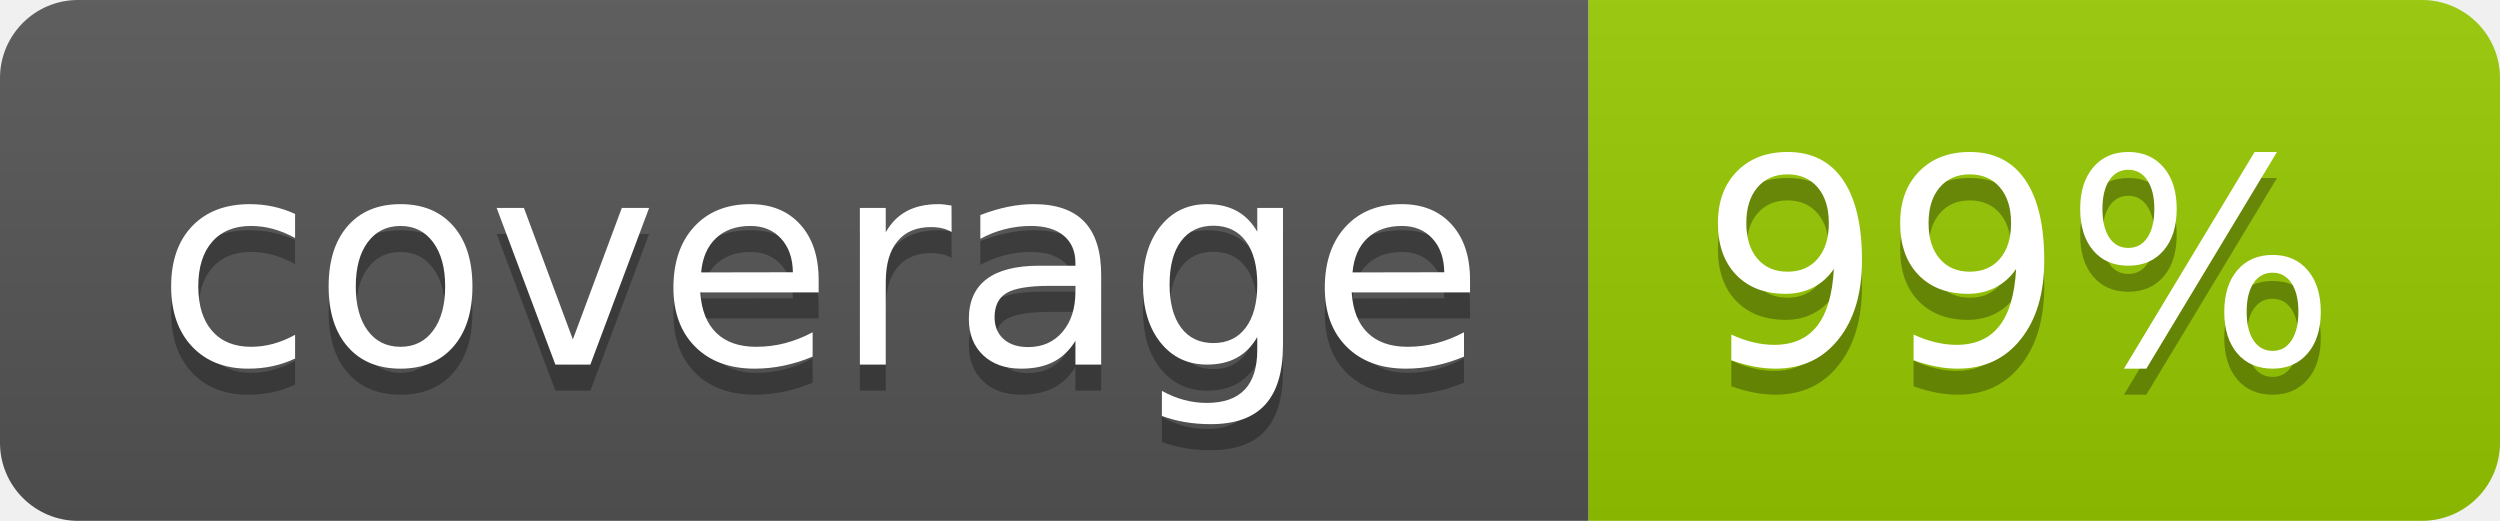
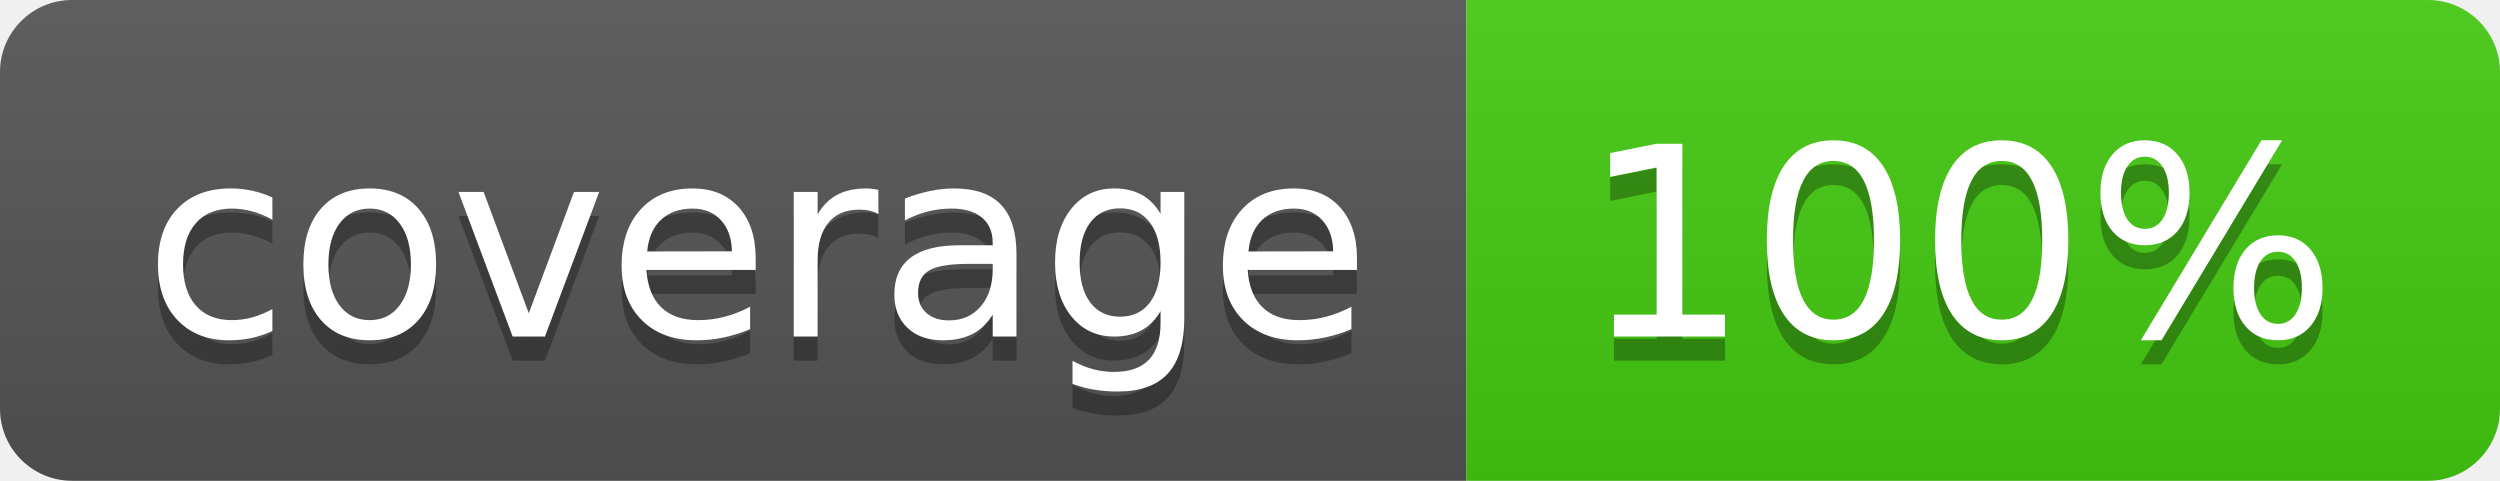
- <svg xmlns="http://www.w3.org/2000/svg" width="96" height="20" role="img" aria-label="coverage: 99%">
+ <svg xmlns="http://www.w3.org/2000/svg" width="104" height="20" role="img" aria-label="coverage: 100%">
  <linearGradient id="s" x2="0" y2="100%">
    <stop offset="0" stop-color="#bbb" stop-opacity=".1" />
    <stop offset="1" stop-opacity=".1" />
  </linearGradient>
  <clipPath id="r">
-     <rect width="96" height="20" rx="3" fill="#fff" />
+     <rect width="104" height="20" rx="3" fill="#fff" />
  </clipPath>
  <g clip-path="url(#r)">
    <rect width="61" height="20" fill="#555" />
-     <rect x="61" width="35" height="20" fill="#97ca00" />
-     <rect width="96" height="20" fill="url(#s)" />
+     <rect x="61" width="43" height="20" fill="#4c1" />
+     <rect width="104" height="20" fill="url(#s)" />
  </g>
  <g fill="#fff" text-anchor="middle" font-family="Verdana,Geneva,DejaVu Sans,sans-serif" text-rendering="geometricPrecision" font-size="110">
    <text aria-hidden="true" x="315" y="150" fill="#010101" fill-opacity=".3" transform="scale(.1)" textLength="510">coverage</text>
    <text x="315" y="140" transform="scale(.1)" fill="#fff" textLength="510">coverage</text>
-     <text aria-hidden="true" x="775" y="150" fill="#010101" fill-opacity=".3" transform="scale(.1)" textLength="250">99%</text>
-     <text x="775" y="140" transform="scale(.1)" fill="#fff" textLength="250">99%</text>
+     <text aria-hidden="true" x="815" y="150" fill="#010101" fill-opacity=".3" transform="scale(.1)" textLength="330">100%</text>
+     <text x="815" y="140" transform="scale(.1)" fill="#fff" textLength="330">100%</text>
  </g>
</svg>
